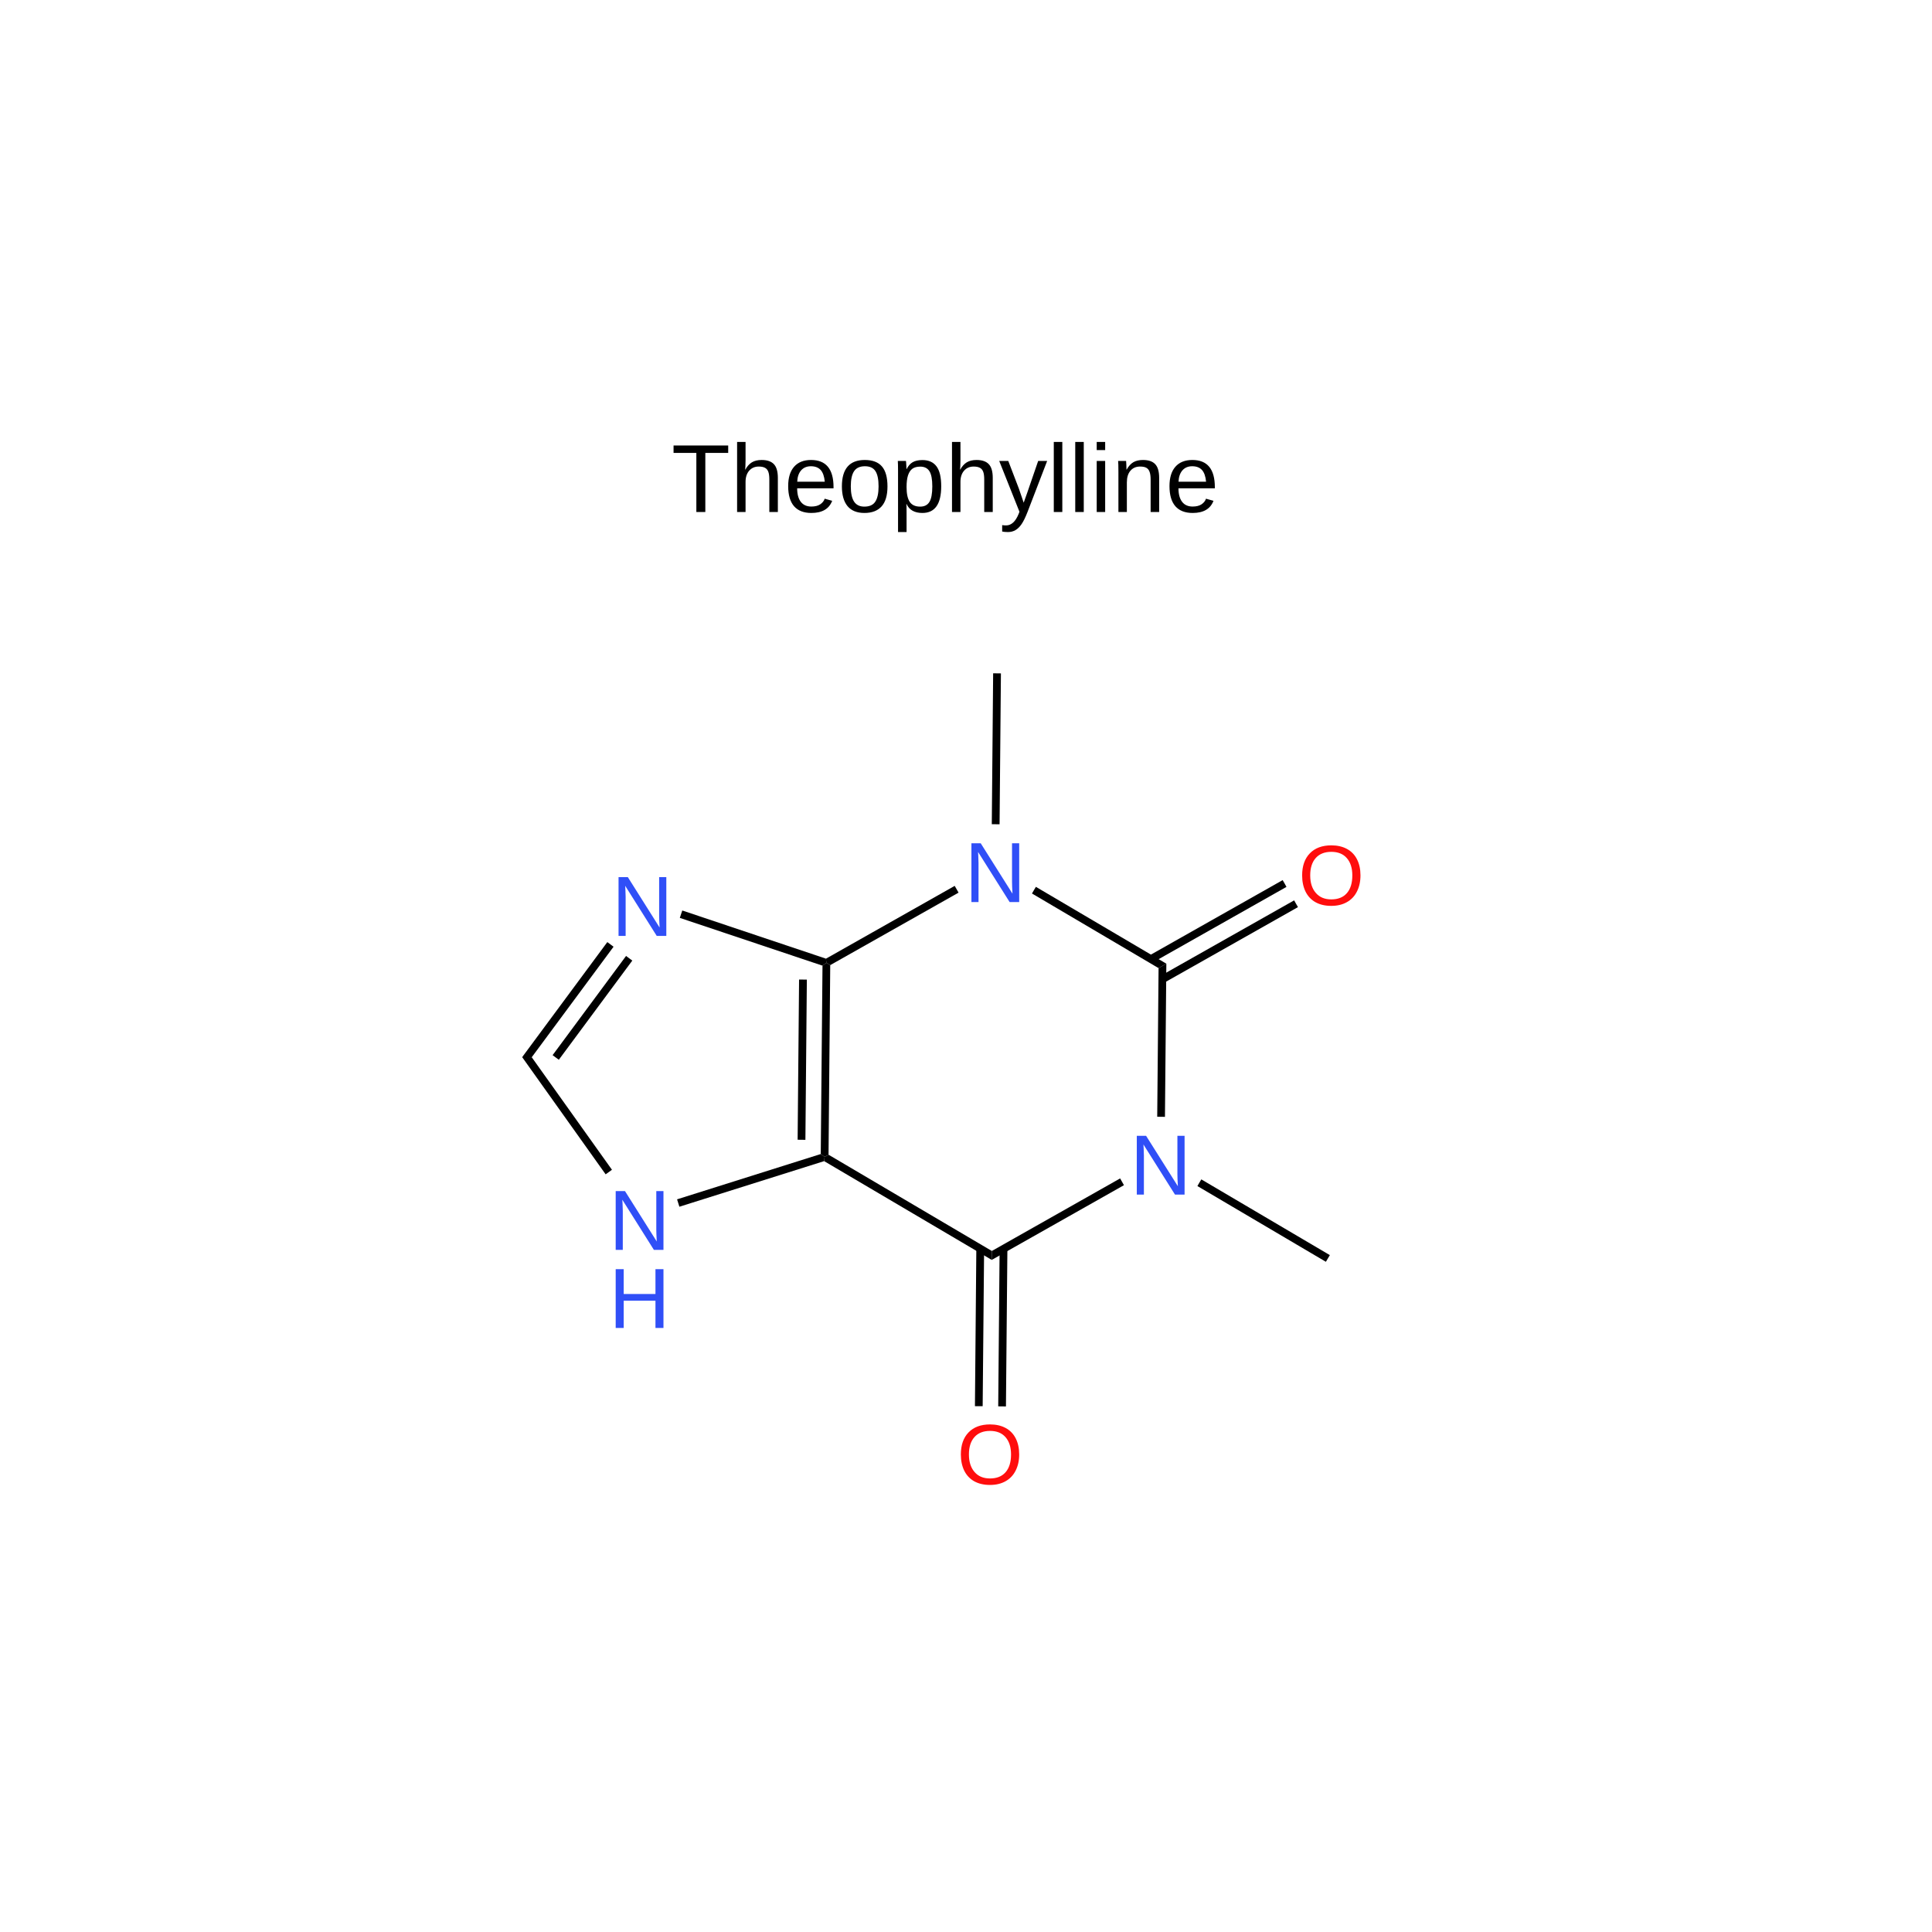
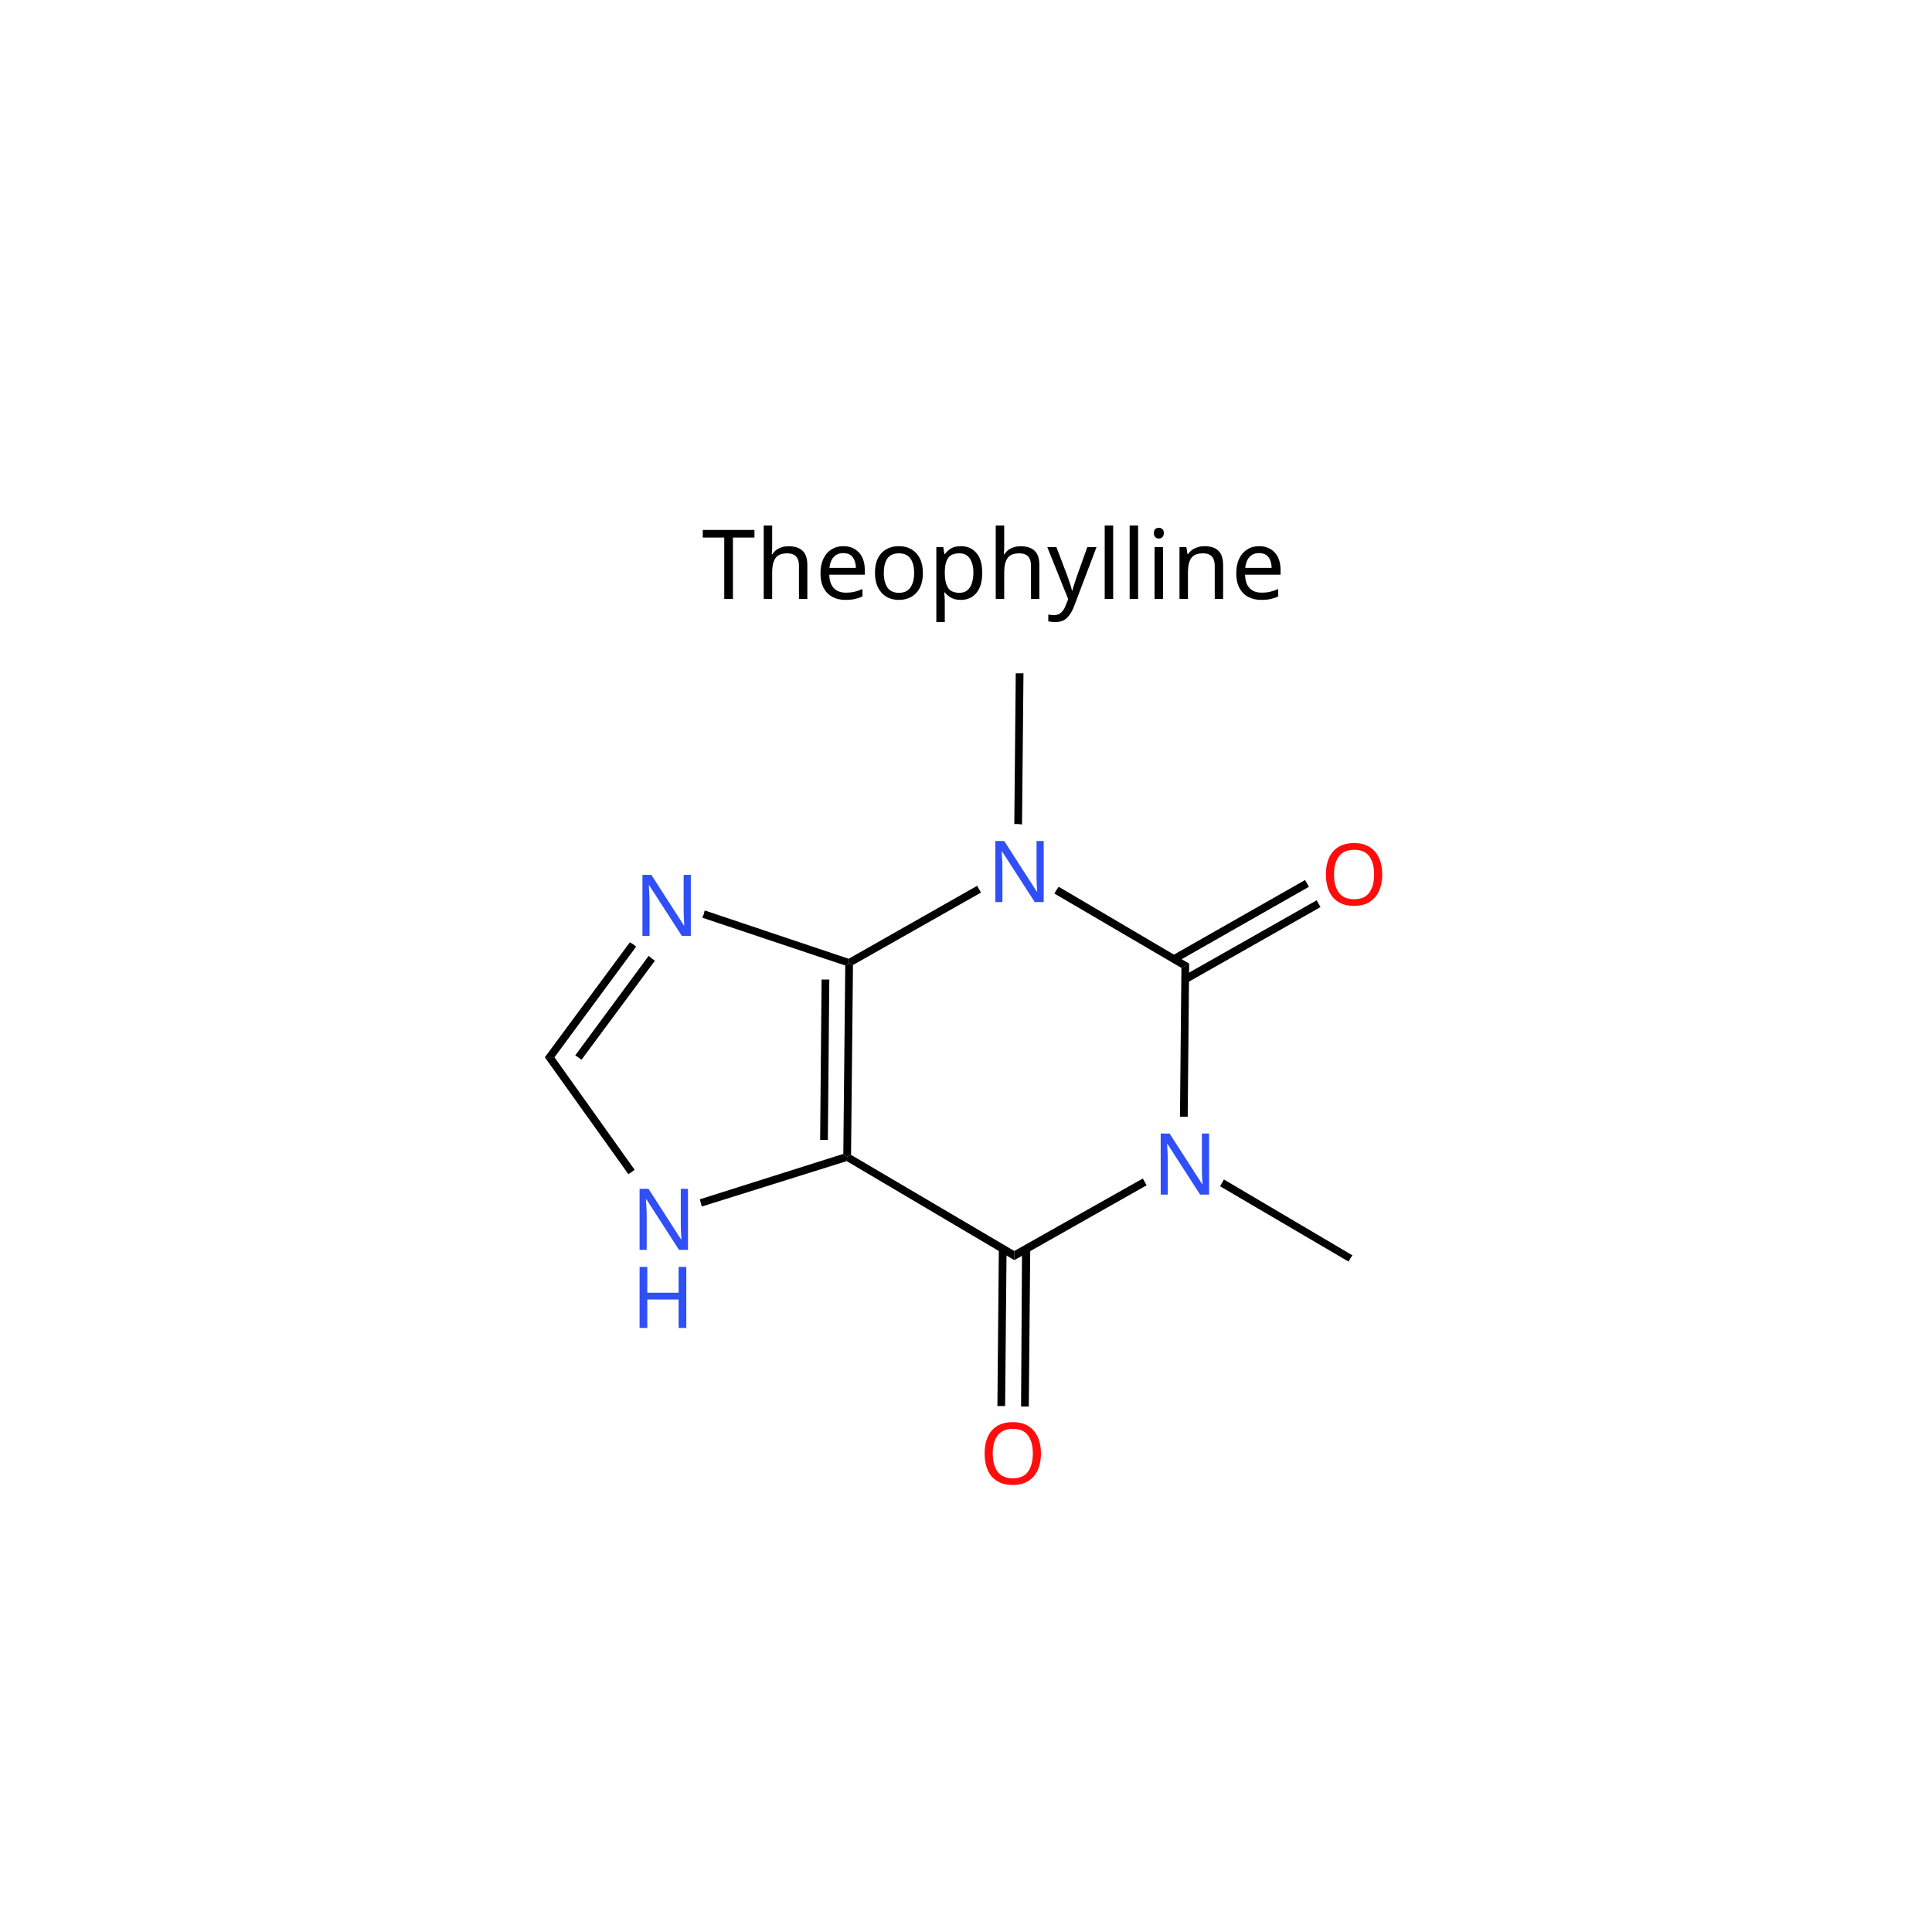
- <svg xmlns="http://www.w3.org/2000/svg" id="图层_1" data-name="图层 1" viewBox="0 0 400 400">
-   <defs>
-     <style>.cls-1,.cls-2,.cls-3{isolation:isolate;}.cls-2,.cls-3{font-size:17.71px;}.cls-2{fill:#304ff7;}.cls-2,.cls-3,.cls-4{font-family:ArialMT, Arial;}.cls-3{fill:#ff0d0d;}.cls-4{font-size:20px;}</style>
-   </defs>
-   <polygon points="207.23 139.42 206.95 170.66 206.14 170.65 205.34 170.64 205.62 139.4 206.43 139.41 207.23 139.42" />
-   <g class="cls-1">
-     <text class="cls-2" transform="translate(199.67 186.76)">N</text>
+ <svg xmlns="http://www.w3.org/2000/svg" version="1.1" id="图层_1" x="0px" y="0px" viewBox="0 0 400 400" style="enable-background:new 0 0 400 400;" xml:space="preserve">
+   <style type="text/css">
+ 	.st0{fill:#304FF7;}
+ 	.st1{font-family:'ArialMT';}
+ 	.st2{font-size:17.71px;}
+ 	.st3{fill:#FF0D0D;}
+ 	.st4{font-size:20px;}
+ </style>
+   <g>
+     <polygon points="211.9,139.4 211.6,170.7 210.8,170.6 210,170.6 210.3,139.4 211.1,139.4  " />
+     <g>
+       <text transform="matrix(1 0 0 1 204.3521 186.76)" class="st0 st1 st2">N</text>
+     </g>
+     <polygon points="203.1,184.8 176.6,199.8 175.8,199.4 175.7,198.5 202.3,183.4 202.7,184.1  " />
+     <polygon points="176.6,199.8 176.2,239.1 175.4,239.5 174.6,238.9 175,199.9 175.8,199.4  " />
+     <polygon points="171.7,202.8 171.4,236 170.6,236 169.8,236 170.1,202.8 170.9,202.8  " />
+     <polygon points="176.2,239.1 210,259 210,259.9 210,260.9 175.3,240.4 175.4,239.5  " />
+     <polygon points="213.3,258.6 213,291.2 212.2,291.2 211.4,291.2 211.6,258.5 212.4,258.5  " />
+     <polygon points="208.4,258.5 208.1,291.1 207.3,291.1 206.5,291.1 206.8,258.5 207.6,258.5  " />
+     <g>
+       <text transform="matrix(1 0 0 1 202.7722 307.27)" class="st3 st1 st2">O</text>
+     </g>
+     <polygon points="210,259 236.6,244 237,244.7 237.4,245.4 210,260.9 210,259.9  " />
+     <g>
+       <text transform="matrix(1 0 0 1 238.5922 247.33)" class="st0 st1 st2">N</text>
+     </g>
+     <polygon points="244.3,231.2 244.6,200.4 245.4,200 246.2,199.5 245.9,231.2 245.1,231.2  " />
+     <polygon points="242.6,197.9 270.2,182.2 270.6,182.9 271,183.6 243.4,199.3 243,198.6  " />
+     <polygon points="244.9,202.1 272.6,186.4 273,187.1 273.4,187.8 245.7,203.5 245.3,202.8  " />
+     <g>
+       <text transform="matrix(1 0 0 1 273.4322 187.38)" class="st3 st1 st2">O</text>
+     </g>
+     <polygon points="244.6,200.4 218.3,185 218.7,184.3 219.2,183.6 246.2,199.5 245.4,200  " />
+     <polygon points="253.4,244.2 280,259.9 279.6,260.5 279.2,261.2 252.6,245.6 253,244.9  " />
+     <polygon points="175.3,240.4 145.3,249.8 145.1,249.1 144.9,248.3 174.6,238.9 175.4,239.5  " />
+     <g>
+       <text transform="matrix(1 0 0 1 130.7021 258.77)" class="st0 st1 st2">N</text>
+     </g>
+     <g>
+       <text transform="matrix(1 0 0 1 130.7021 274.94)" class="st0 st1 st2">H</text>
+     </g>
+     <polygon points="130.1,243.1 112.8,218.9 113.8,218.9 114.8,218.9 131.4,242.2 130.7,242.7  " />
+     <polygon points="112.8,218.9 130.4,195.1 131.1,195.5 131.7,196 114.8,218.9 113.8,218.9  " />
+     <polygon points="119.1,218.5 134.3,197.9 134.9,198.4 135.6,198.9 120.4,219.4 119.7,218.9  " />
+     <g>
+       <text transform="matrix(1 0 0 1 131.2921 193.77)" class="st0 st1 st2">N</text>
+     </g>
+     <polygon points="145.9,188.5 175.7,198.5 175.8,199.4 175,199.9 145.4,190 145.7,189.3  " />
  </g>
-   <polygon points="198.46 184.81 171.89 199.82 171.09 199.35 171.01 198.48 197.66 183.41 198.06 184.11 198.46 184.81" />
-   <polygon points="171.89 199.82 171.54 239.07 170.73 239.52 169.93 238.93 170.29 199.93 171.09 199.35 171.89 199.82" />
-   <polygon points="167.05 202.82 166.75 235.99 165.94 235.98 165.14 235.97 165.44 202.81 166.24 202.81 167.05 202.82" />
-   <polygon points="171.54 239.07 205.35 259 205.34 259.92 205.33 260.85 170.63 240.4 170.73 239.52 171.54 239.07" />
-   <polygon points="208.57 258.56 208.27 291.19 207.47 291.18 206.67 291.17 206.96 258.55 207.76 258.55 208.57 258.56" />
-   <polygon points="203.75 258.52 203.45 291.14 202.65 291.14 201.85 291.13 202.14 258.5 202.94 258.51 203.75 258.52" />
-   <g class="cls-1">
-     <text class="cls-3" transform="translate(198.09 307.27)">O</text>
-   </g>
-   <polygon points="205.35 259 231.91 243.98 232.31 244.68 232.7 245.38 205.33 260.85 205.34 259.92 205.35 259" />
-   <g class="cls-1">
-     <text class="cls-2" transform="translate(233.91 247.33)">N</text>
-   </g>
-   <polygon points="239.59 231.21 239.87 200.44 240.67 199.98 241.48 199.52 241.19 231.23 240.39 231.22 239.59 231.21" />
-   <polygon points="237.88 197.87 265.56 182.22 265.96 182.91 266.35 183.62 238.67 199.27 238.28 198.57 237.88 197.87" />
-   <polygon points="240.25 202.06 267.94 186.41 268.33 187.11 268.73 187.81 241.04 203.46 240.65 202.76 240.25 202.06" />
-   <g class="cls-1">
-     <text class="cls-3" transform="translate(268.75 187.38)">O</text>
-   </g>
-   <polygon points="239.87 200.44 213.66 184.99 214.06 184.3 214.47 183.61 241.48 199.52 240.67 199.98 239.87 200.44" />
-   <polygon points="248.72 244.18 275.33 259.86 274.92 260.55 274.51 261.24 247.91 245.56 248.31 244.87 248.72 244.18" />
-   <polygon points="170.63 240.4 140.66 249.84 140.42 249.07 140.18 248.31 169.93 238.93 170.73 239.52 170.63 240.4" />
-   <g class="cls-1">
-     <text class="cls-2" transform="translate(126.02 258.77)">N</text>
-   </g>
-   <g class="cls-1">
-     <text class="cls-2" transform="translate(126.02 274.94)">H</text>
-   </g>
-   <polygon points="125.39 243.13 108.11 218.87 109.1 218.88 110.09 218.89 126.7 242.19 126.05 242.66 125.39 243.13" />
-   <polygon points="108.11 218.87 125.74 195.05 126.39 195.53 127.03 196.01 110.09 218.89 109.1 218.88 108.11 218.87" />
-   <polygon points="114.41 218.46 129.62 197.92 130.26 198.4 130.91 198.88 115.7 219.41 115.06 218.94 114.41 218.46" />
-   <g class="cls-1">
-     <text class="cls-2" transform="translate(126.61 193.77)">N</text>
-   </g>
-   <polygon points="141.26 188.51 171.01 198.48 171.09 199.35 170.29 199.93 140.75 190.04 141 189.28 141.26 188.51" />
-   <text class="cls-4" transform="translate(139 106)">Theophylline</text>
+   <text transform="matrix(1 0 0 1 145.2959 124)" class="st1 st4">Theophylline</text>
</svg>
